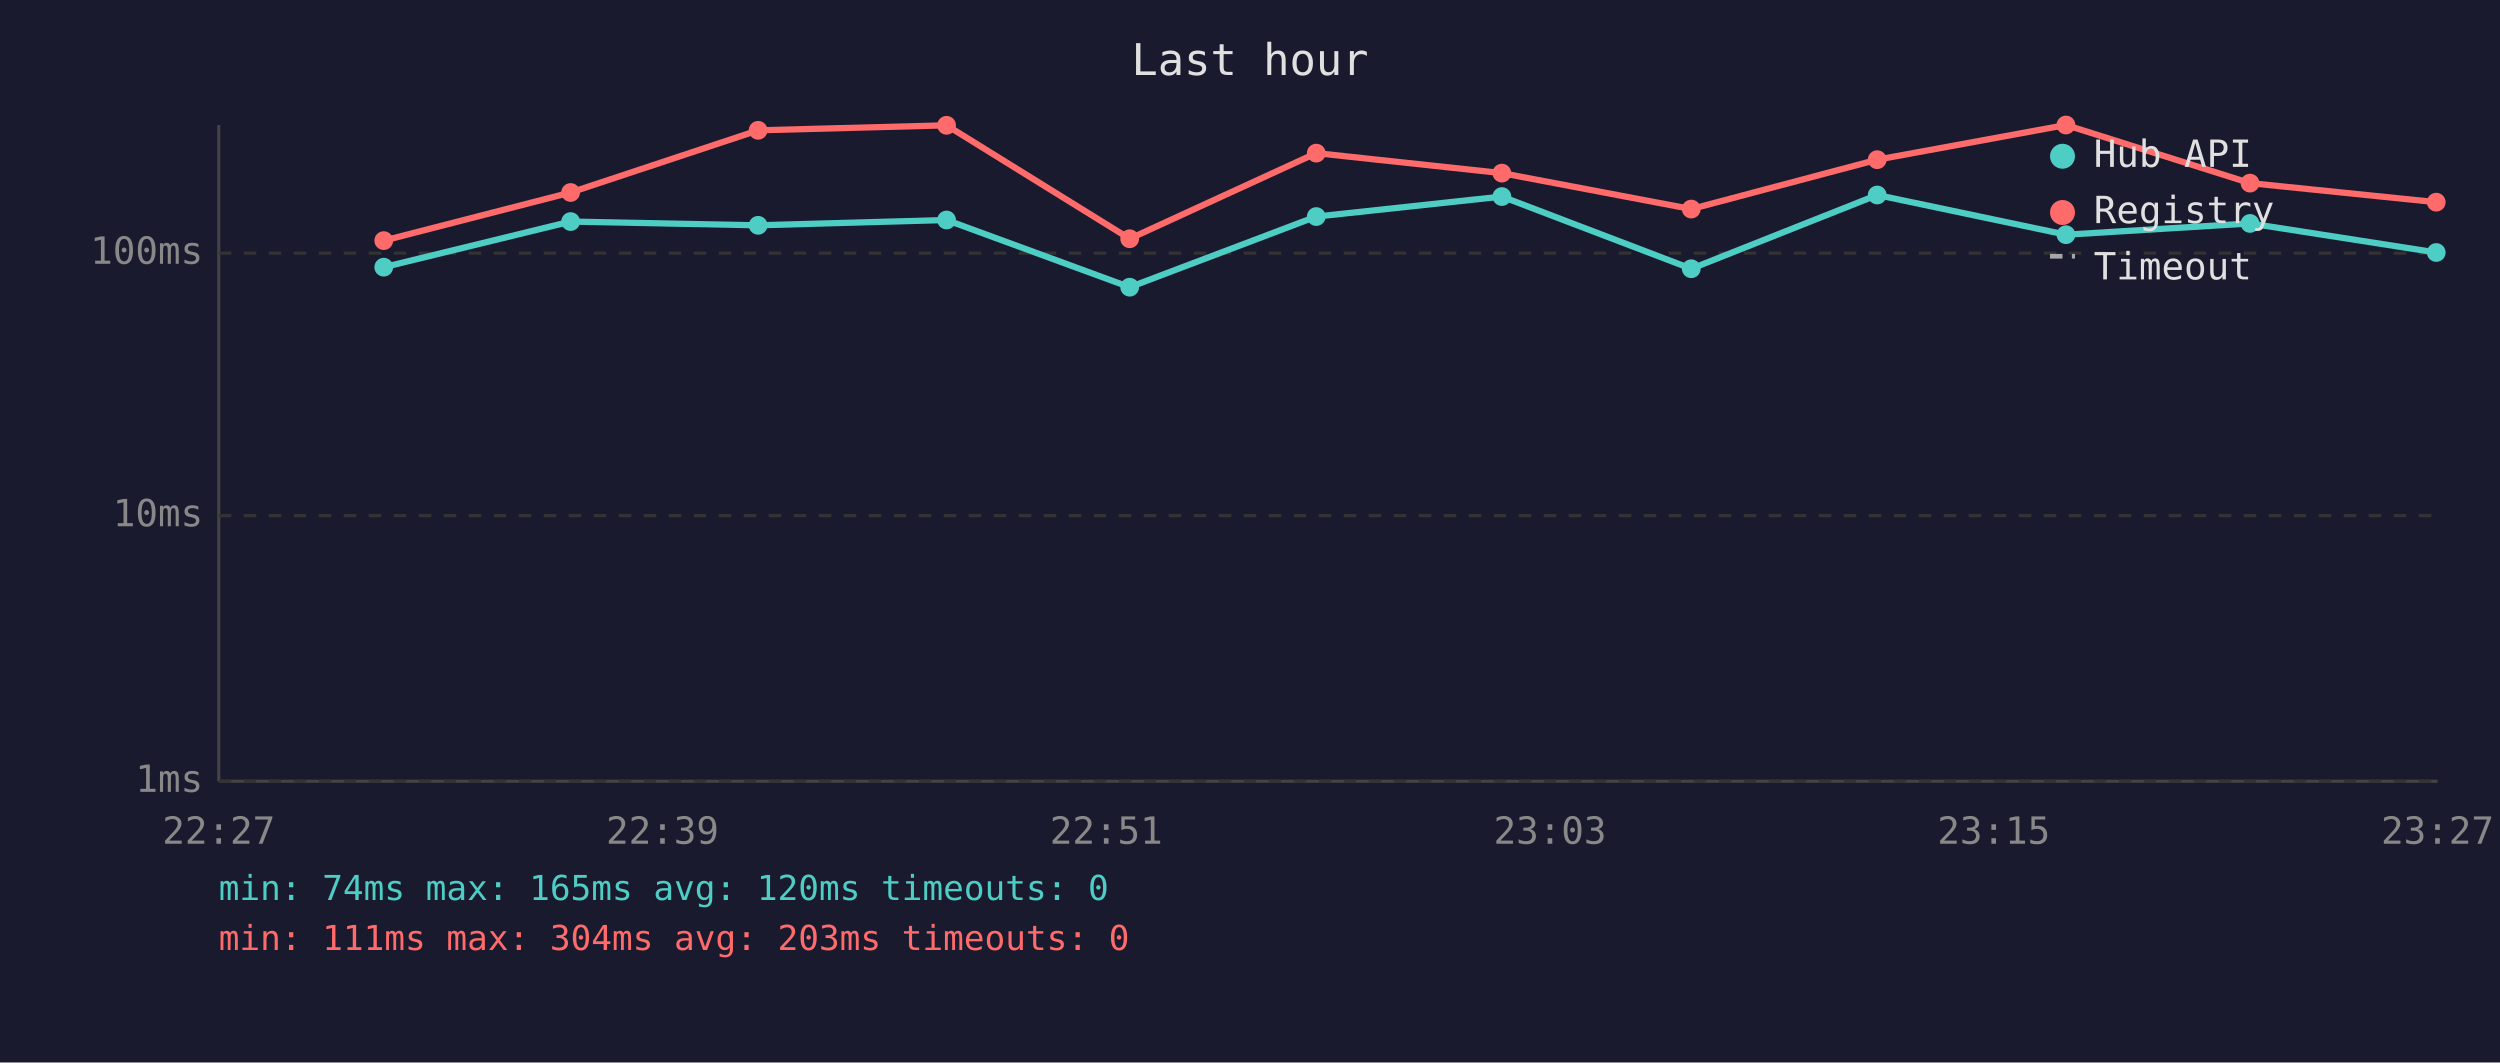
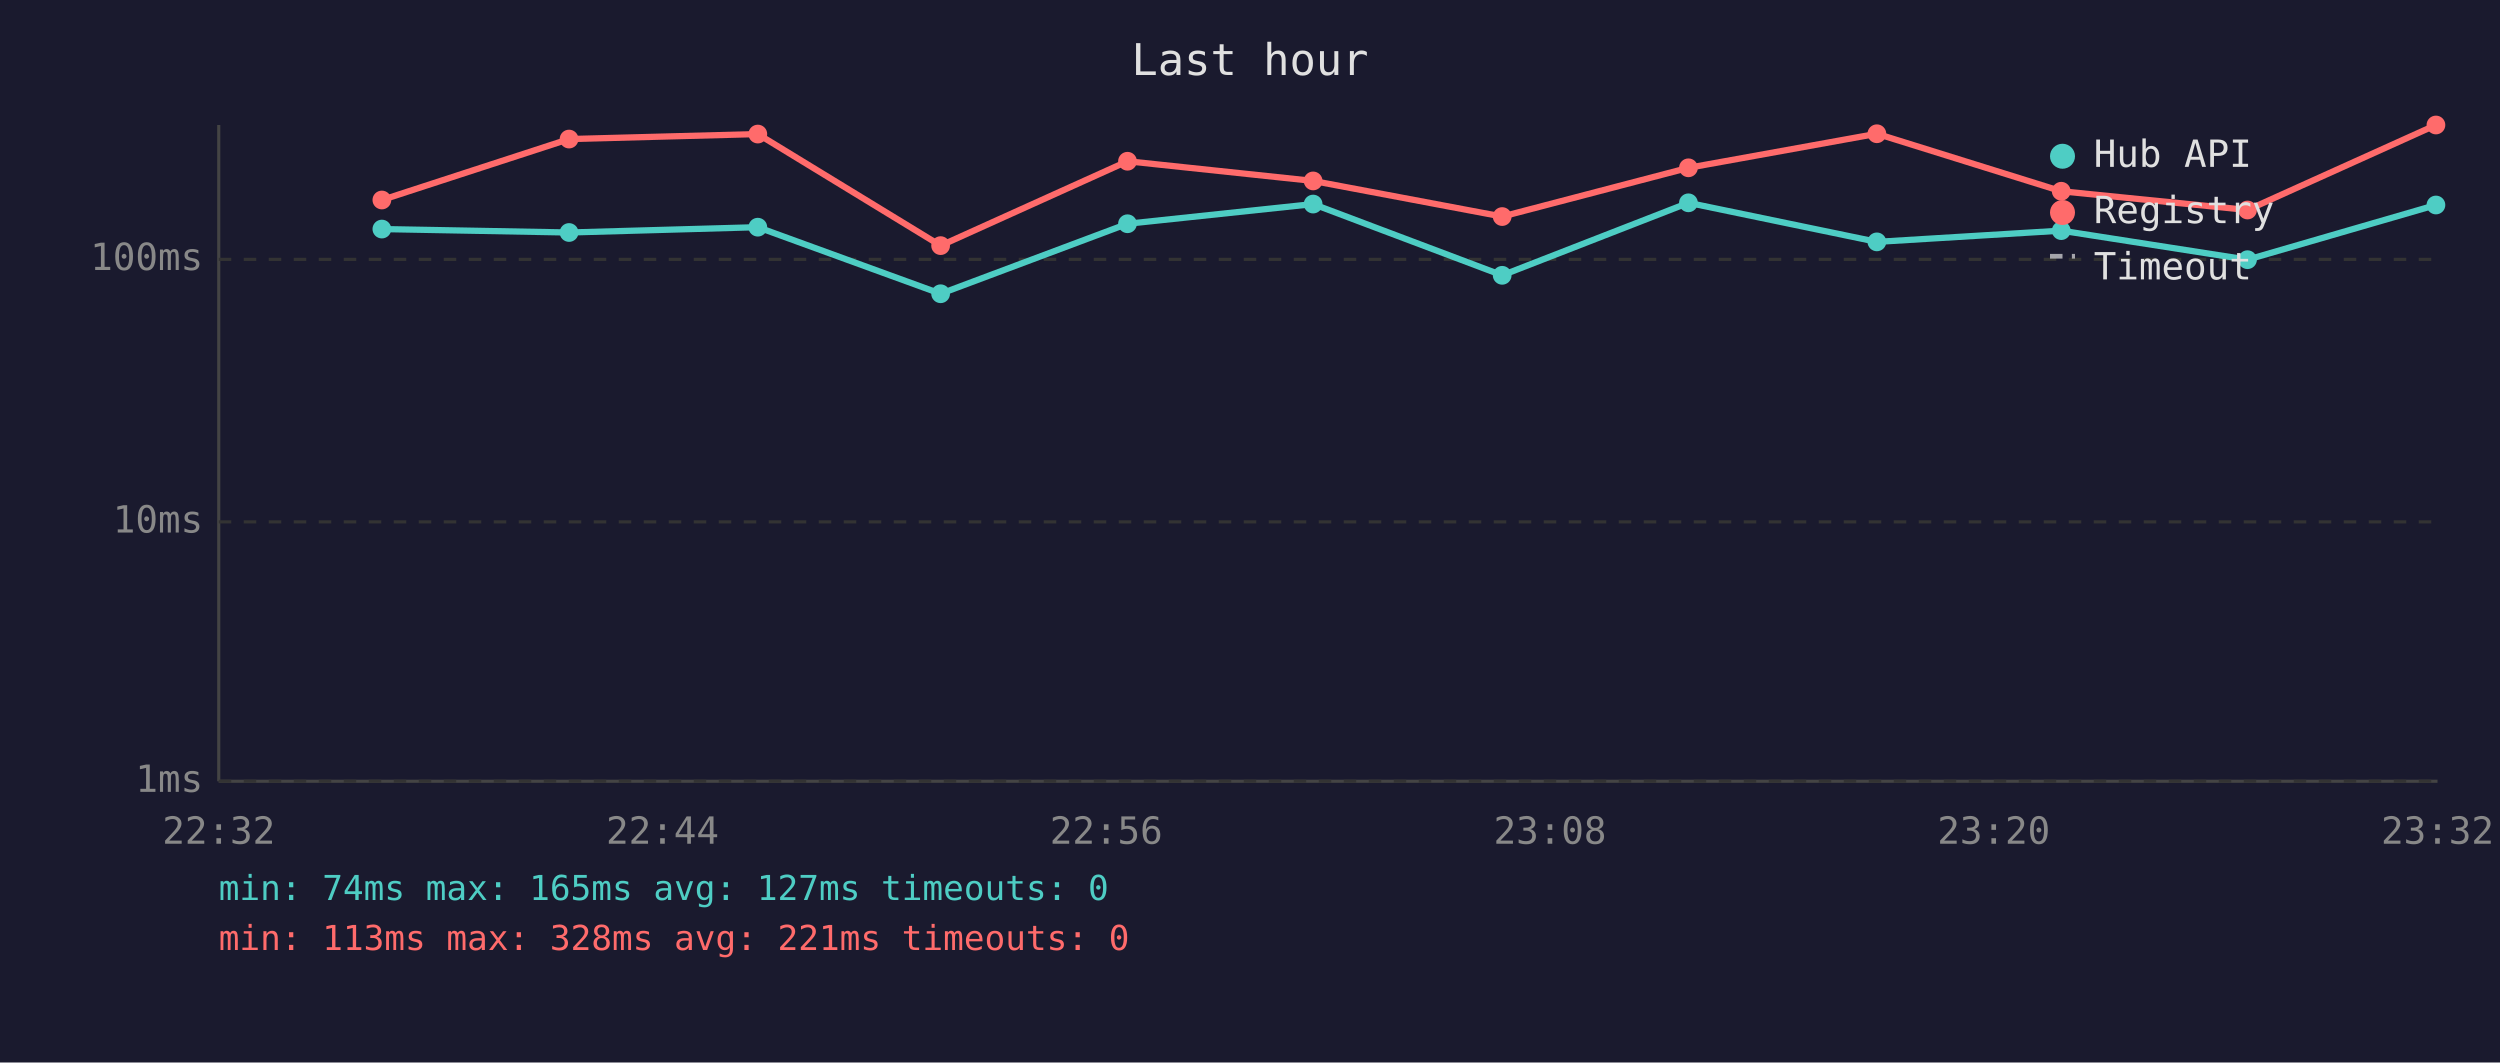
<svg xmlns="http://www.w3.org/2000/svg" viewBox="0 0 800 340" font-family="monospace" font-size="12">
  <rect width="800" height="340" fill="#1a1a2e" />
  <text x="400" y="24" fill="#e0e0e0" font-size="14" text-anchor="middle">Last hour</text>
  <line x1="70" y1="40" x2="70" y2="250" stroke="#444" stroke-width="1" />
  <line x1="70" y1="250" x2="780" y2="250" stroke="#444" stroke-width="1" />
  <line x1="70" y1="250" x2="780" y2="250" stroke="#333" stroke-width="1" stroke-dasharray="4" />
  <text x="65" y="250" fill="#888" text-anchor="end" dominant-baseline="middle">1ms</text>
-   <line x1="70" y1="165" x2="780" y2="165" stroke="#333" stroke-width="1" stroke-dasharray="4" />
-   <text x="65" y="165" fill="#888" text-anchor="end" dominant-baseline="middle">10ms</text>
-   <line x1="70" y1="81" x2="780" y2="81" stroke="#333" stroke-width="1" stroke-dasharray="4" />
-   <text x="65" y="81" fill="#888" text-anchor="end" dominant-baseline="middle">100ms</text>
-   <text x="70" y="270" fill="#888" text-anchor="middle">22:27</text>
-   <text x="212" y="270" fill="#888" text-anchor="middle">22:39</text>
-   <text x="354" y="270" fill="#888" text-anchor="middle">22:51</text>
-   <text x="496" y="270" fill="#888" text-anchor="middle">23:03</text>
-   <text x="638" y="270" fill="#888" text-anchor="middle">23:15</text>
-   <text x="780" y="270" fill="#888" text-anchor="middle">23:27</text>
-   <polyline points="122.8,85.5 182.6,70.9 242.6,72.1 302.9,70.4 361.5,91.9 421.2,69.3 480.6,62.9 541.2,86.0 600.7,62.4 661.1,75.1 720.0,71.5 779.6,80.8" fill="none" stroke="#4ecdc4" stroke-width="2" opacity="1" />
-   <circle cx="122.8" cy="85.5" r="3" fill="#4ecdc4" />
-   <circle cx="182.6" cy="70.9" r="3" fill="#4ecdc4" />
-   <circle cx="242.6" cy="72.1" r="3" fill="#4ecdc4" />
-   <circle cx="302.9" cy="70.4" r="3" fill="#4ecdc4" />
-   <circle cx="361.5" cy="91.9" r="3" fill="#4ecdc4" />
-   <circle cx="421.2" cy="69.3" r="3" fill="#4ecdc4" />
-   <circle cx="480.6" cy="62.9" r="3" fill="#4ecdc4" />
-   <circle cx="541.2" cy="86.0" r="3" fill="#4ecdc4" />
-   <circle cx="600.7" cy="62.4" r="3" fill="#4ecdc4" />
-   <circle cx="661.1" cy="75.1" r="3" fill="#4ecdc4" />
-   <circle cx="720.0" cy="71.5" r="3" fill="#4ecdc4" />
-   <circle cx="779.6" cy="80.8" r="3" fill="#4ecdc4" />
-   <polyline points="122.8,77.0 182.6,61.6 242.6,41.7 302.9,40.1 361.5,76.4 421.2,49.0 480.6,55.4 541.2,66.9 600.7,51.1 661.1,40.0 720.0,58.6 779.6,64.7" fill="none" stroke="#ff6b6b" stroke-width="2" opacity="1" />
-   <circle cx="122.8" cy="77.0" r="3" fill="#ff6b6b" />
-   <circle cx="182.6" cy="61.6" r="3" fill="#ff6b6b" />
-   <circle cx="242.6" cy="41.7" r="3" fill="#ff6b6b" />
-   <circle cx="302.9" cy="40.1" r="3" fill="#ff6b6b" />
-   <circle cx="361.5" cy="76.4" r="3" fill="#ff6b6b" />
-   <circle cx="421.2" cy="49.0" r="3" fill="#ff6b6b" />
-   <circle cx="480.6" cy="55.4" r="3" fill="#ff6b6b" />
-   <circle cx="541.2" cy="66.9" r="3" fill="#ff6b6b" />
-   <circle cx="600.7" cy="51.1" r="3" fill="#ff6b6b" />
-   <circle cx="661.1" cy="40.0" r="3" fill="#ff6b6b" />
-   <circle cx="720.0" cy="58.6" r="3" fill="#ff6b6b" />
-   <circle cx="779.6" cy="64.7" r="3" fill="#ff6b6b" />
+   <line x1="70" y1="167" x2="780" y2="167" stroke="#333" stroke-width="1" stroke-dasharray="4" />
+   <text x="65" y="167" fill="#888" text-anchor="end" dominant-baseline="middle">10ms</text>
+   <line x1="70" y1="83" x2="780" y2="83" stroke="#333" stroke-width="1" stroke-dasharray="4" />
+   <text x="65" y="83" fill="#888" text-anchor="end" dominant-baseline="middle">100ms</text>
+   <text x="70" y="270" fill="#888" text-anchor="middle">22:32</text>
+   <text x="212" y="270" fill="#888" text-anchor="middle">22:44</text>
+   <text x="354" y="270" fill="#888" text-anchor="middle">22:56</text>
+   <text x="496" y="270" fill="#888" text-anchor="middle">23:08</text>
+   <text x="638" y="270" fill="#888" text-anchor="middle">23:20</text>
+   <text x="780" y="270" fill="#888" text-anchor="middle">23:32</text>
+   <polyline points="122.2,73.3 182.1,74.4 242.5,72.7 301.0,94.0 360.8,71.6 420.2,65.3 480.7,88.1 540.3,64.9 600.6,77.4 659.6,73.8 719.2,83.1 779.5,65.6" fill="none" stroke="#4ecdc4" stroke-width="2" opacity="1" />
+   <circle cx="122.2" cy="73.3" r="3" fill="#4ecdc4" />
+   <circle cx="182.1" cy="74.4" r="3" fill="#4ecdc4" />
+   <circle cx="242.5" cy="72.7" r="3" fill="#4ecdc4" />
+   <circle cx="301.0" cy="94.0" r="3" fill="#4ecdc4" />
+   <circle cx="360.8" cy="71.6" r="3" fill="#4ecdc4" />
+   <circle cx="420.2" cy="65.3" r="3" fill="#4ecdc4" />
+   <circle cx="480.7" cy="88.1" r="3" fill="#4ecdc4" />
+   <circle cx="540.3" cy="64.9" r="3" fill="#4ecdc4" />
+   <circle cx="600.6" cy="77.4" r="3" fill="#4ecdc4" />
+   <circle cx="659.6" cy="73.8" r="3" fill="#4ecdc4" />
+   <circle cx="719.2" cy="83.1" r="3" fill="#4ecdc4" />
+   <circle cx="779.5" cy="65.6" r="3" fill="#4ecdc4" />
+   <polyline points="122.2,64.0 182.1,44.5 242.5,42.9 301.0,78.6 360.8,51.6 420.2,57.9 480.7,69.3 540.3,53.7 600.6,42.8 659.6,61.2 719.2,67.2 779.5,40.0" fill="none" stroke="#ff6b6b" stroke-width="2" opacity="1" />
+   <circle cx="122.2" cy="64.0" r="3" fill="#ff6b6b" />
+   <circle cx="182.1" cy="44.5" r="3" fill="#ff6b6b" />
+   <circle cx="242.5" cy="42.9" r="3" fill="#ff6b6b" />
+   <circle cx="301.0" cy="78.6" r="3" fill="#ff6b6b" />
+   <circle cx="360.8" cy="51.6" r="3" fill="#ff6b6b" />
+   <circle cx="420.2" cy="57.9" r="3" fill="#ff6b6b" />
+   <circle cx="480.7" cy="69.3" r="3" fill="#ff6b6b" />
+   <circle cx="540.3" cy="53.7" r="3" fill="#ff6b6b" />
+   <circle cx="600.6" cy="42.8" r="3" fill="#ff6b6b" />
+   <circle cx="659.6" cy="61.2" r="3" fill="#ff6b6b" />
+   <circle cx="719.2" cy="67.2" r="3" fill="#ff6b6b" />
+   <circle cx="779.5" cy="40.0" r="3" fill="#ff6b6b" />
  <circle cx="660" cy="50" r="4" fill="#4ecdc4" />
  <text x="670" y="50" fill="#e0e0e0" dominant-baseline="middle">Hub API</text>
  <circle cx="660" cy="68" r="4" fill="#ff6b6b" />
  <text x="670" y="68" fill="#e0e0e0" dominant-baseline="middle">Registry</text>
  <line x1="656" y1="82" x2="664" y2="82" stroke="#e0e0e0" stroke-width="1.5" stroke-dasharray="4,3" opacity="0.7" />
  <text x="670" y="86" fill="#e0e0e0" dominant-baseline="middle">Timeout</text>
-   <text x="70" y="288" fill="#4ecdc4" font-size="11">min: 74ms  max: 165ms  avg: 120ms  timeouts: 0</text>
-   <text x="70" y="304" fill="#ff6b6b" font-size="11">min: 111ms  max: 304ms  avg: 203ms  timeouts: 0</text>
+   <text x="70" y="288" fill="#4ecdc4" font-size="11">min: 74ms  max: 165ms  avg: 127ms  timeouts: 0</text>
+   <text x="70" y="304" fill="#ff6b6b" font-size="11">min: 113ms  max: 328ms  avg: 221ms  timeouts: 0</text>
</svg>
